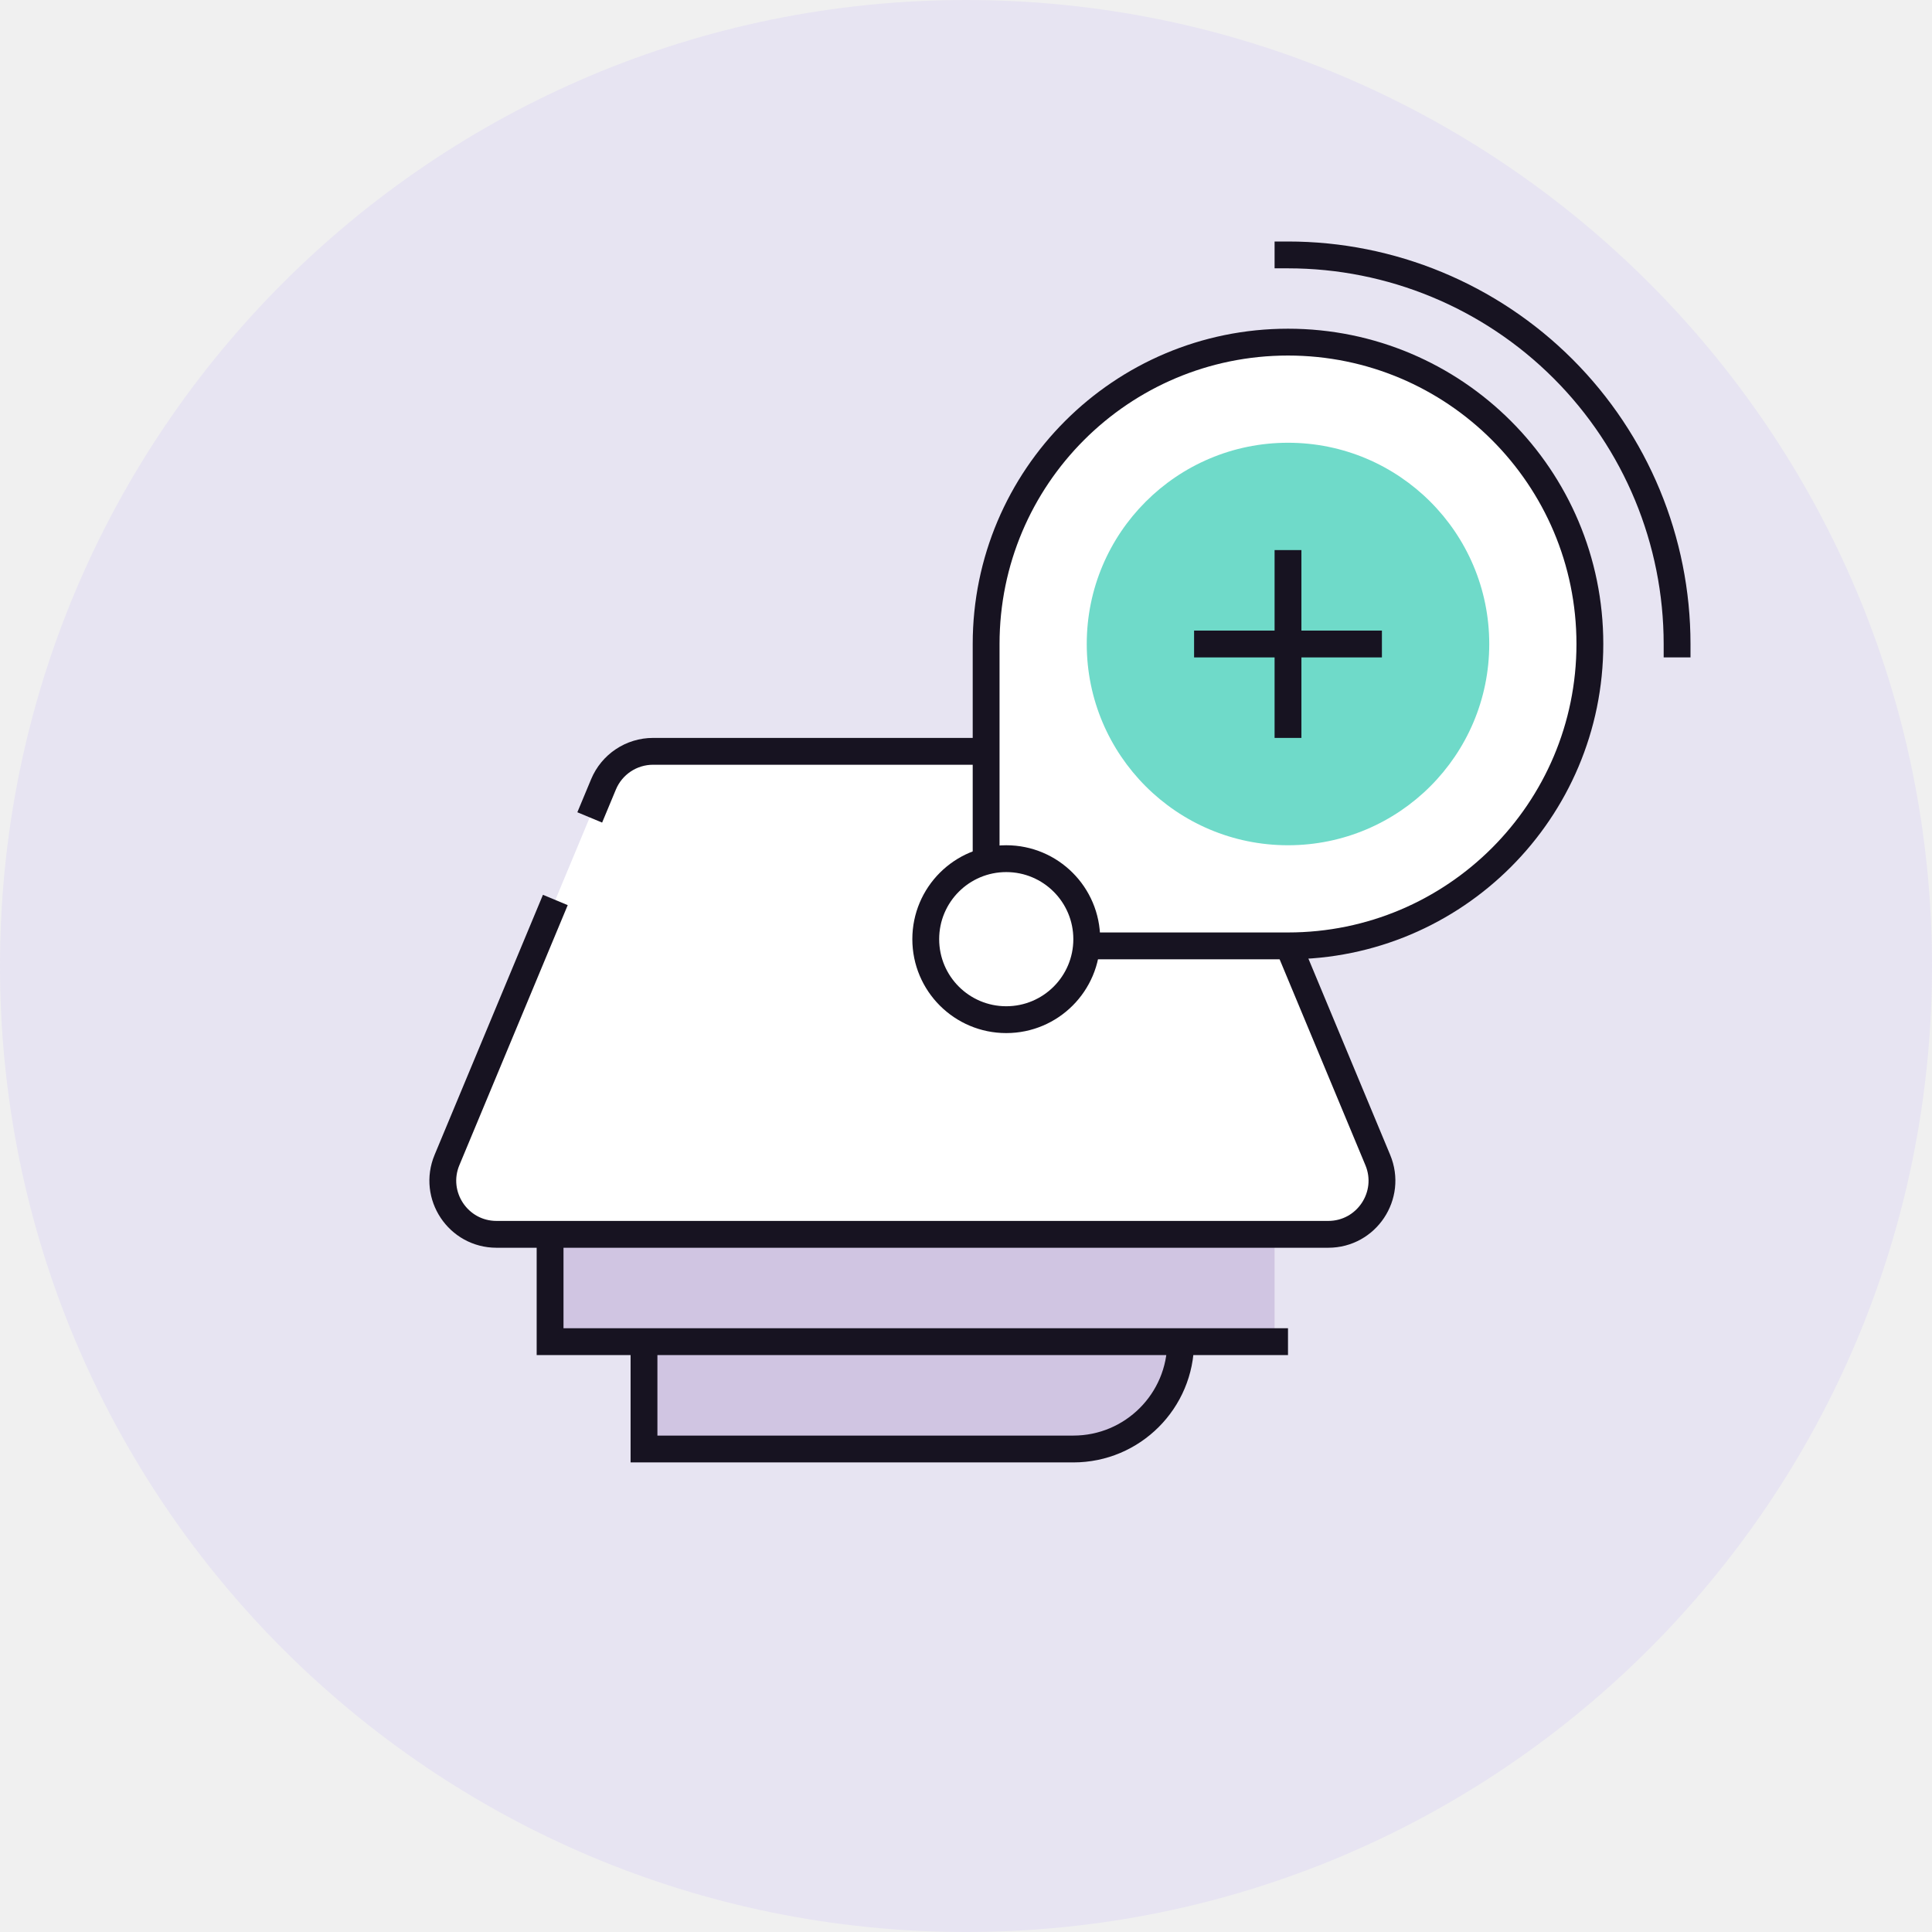
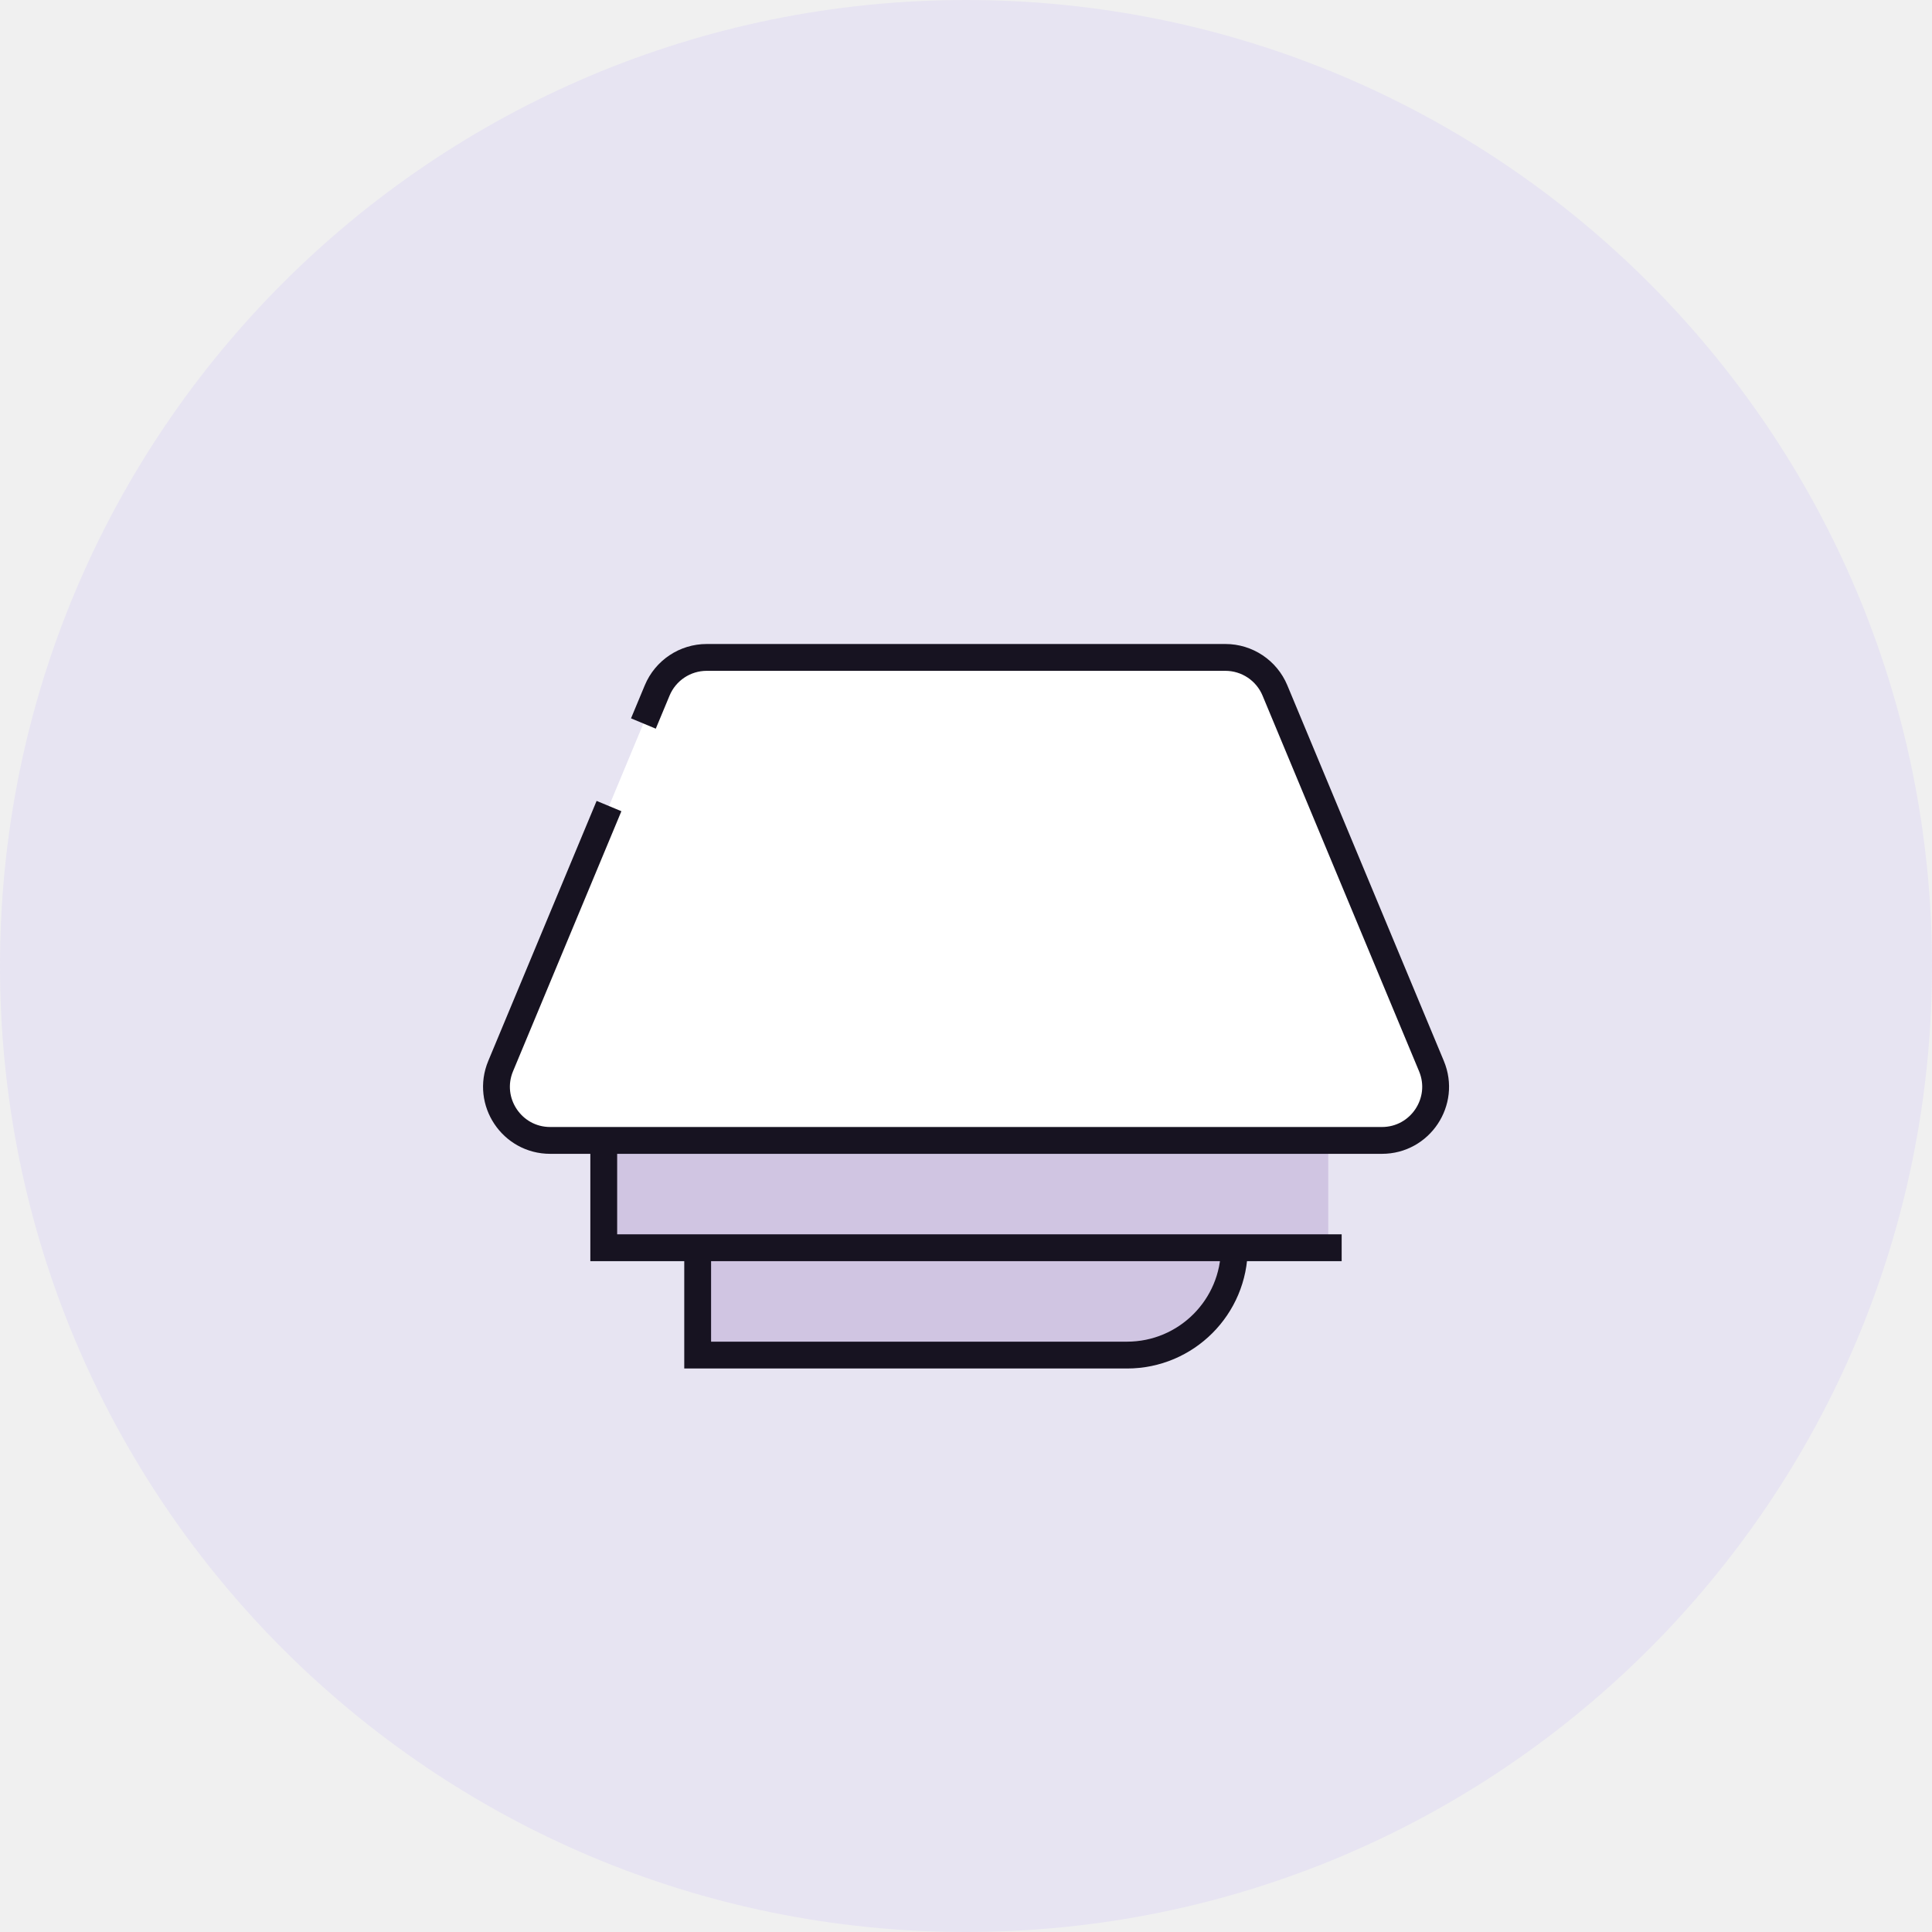
<svg xmlns="http://www.w3.org/2000/svg" width="144" height="144" fill="none" viewBox="0 0 144 144">
-   <rect width="144" height="144" fill="#E7E4F2" rx="72" />
-   <path fill="#D0C5E2" d="M48 100h40a8 8 0 0 1-8 8H48v-8ZM41 92h54v8H41v-8Z" />
-   <path stroke="#171321" stroke-linecap="square" stroke-width="2" d="M41 92v8h54M48 100v8h32a8 8 0 0 0 8-8v0" />
-   <path fill="#fff" d="M87.333 56H48.675a4 4 0 0 0-3.693 2.462l-11.666 28C32.218 89.096 34.153 92 37.008 92H99c2.854 0 4.79-2.904 3.692-5.538l-11.666-28A4 4 0 0 0 87.333 56Z" />
-   <path stroke="#171321" stroke-linecap="square" stroke-width="2" d="m44.34 60.003.642-1.541A4 4 0 0 1 48.675 56h38.658a4 4 0 0 1 3.693 2.462l11.666 28C103.79 89.096 101.854 92 99 92H37.008c-2.855 0-4.79-2.904-3.693-5.538l7.692-18.46" />
-   <path fill="#fff" stroke="#171321" stroke-linecap="square" stroke-width="2" d="M96 70.5c12.426 0 22.5-10.074 22.5-22.5S108.426 25.5 96 25.5 73.5 35.574 73.5 48v22.5H96Z" />
-   <circle cx="96" cy="48" r="15" fill="#6FDAC9" />
-   <path fill="#171321" fill-rule="evenodd" d="M97 42v-1h-2v6h-6v2h6v6h2v-6h6v-2h-6v-5Z" clip-rule="evenodd" />
-   <path stroke="#171321" stroke-linecap="square" stroke-width="2" d="M125 48a29.007 29.007 0 0 0-8.494-20.506A29.005 29.005 0 0 0 96 19" />
-   <circle cx="75" cy="70" r="6" fill="#fff" stroke="#171321" stroke-linecap="square" stroke-width="2" />
+   <rect width="144" height="144" rx="72" fill="#E7E4F2" />
+   <path d="M52 93h40a8 8 0 0 1-8 8H52v-8ZM45 85h54v8H45v-8Z" fill="#D0C5E2" />
+   <path d="M45 85v8h54M52 93v8h32a8 8 0 0 0 8-8v0" stroke="#171321" stroke-width="2" stroke-linecap="square" />
+   <path d="M91.333 49H52.675a4 4 0 0 0-3.693 2.462l-11.666 28C36.218 82.096 38.153 85 41.008 85H103c2.854 0 4.79-2.904 3.692-5.538l-11.666-28A4 4 0 0 0 91.333 49Z" fill="#fff" />
+   <path d="m48.34 53.003.642-1.541A4 4 0 0 1 52.675 49h38.658a4 4 0 0 1 3.693 2.462l11.666 28C107.79 82.096 105.854 85 103 85H41.008c-2.855 0-4.79-2.904-3.693-5.538l7.692-18.46" stroke="#171321" stroke-width="2" stroke-linecap="square" />
</svg>
